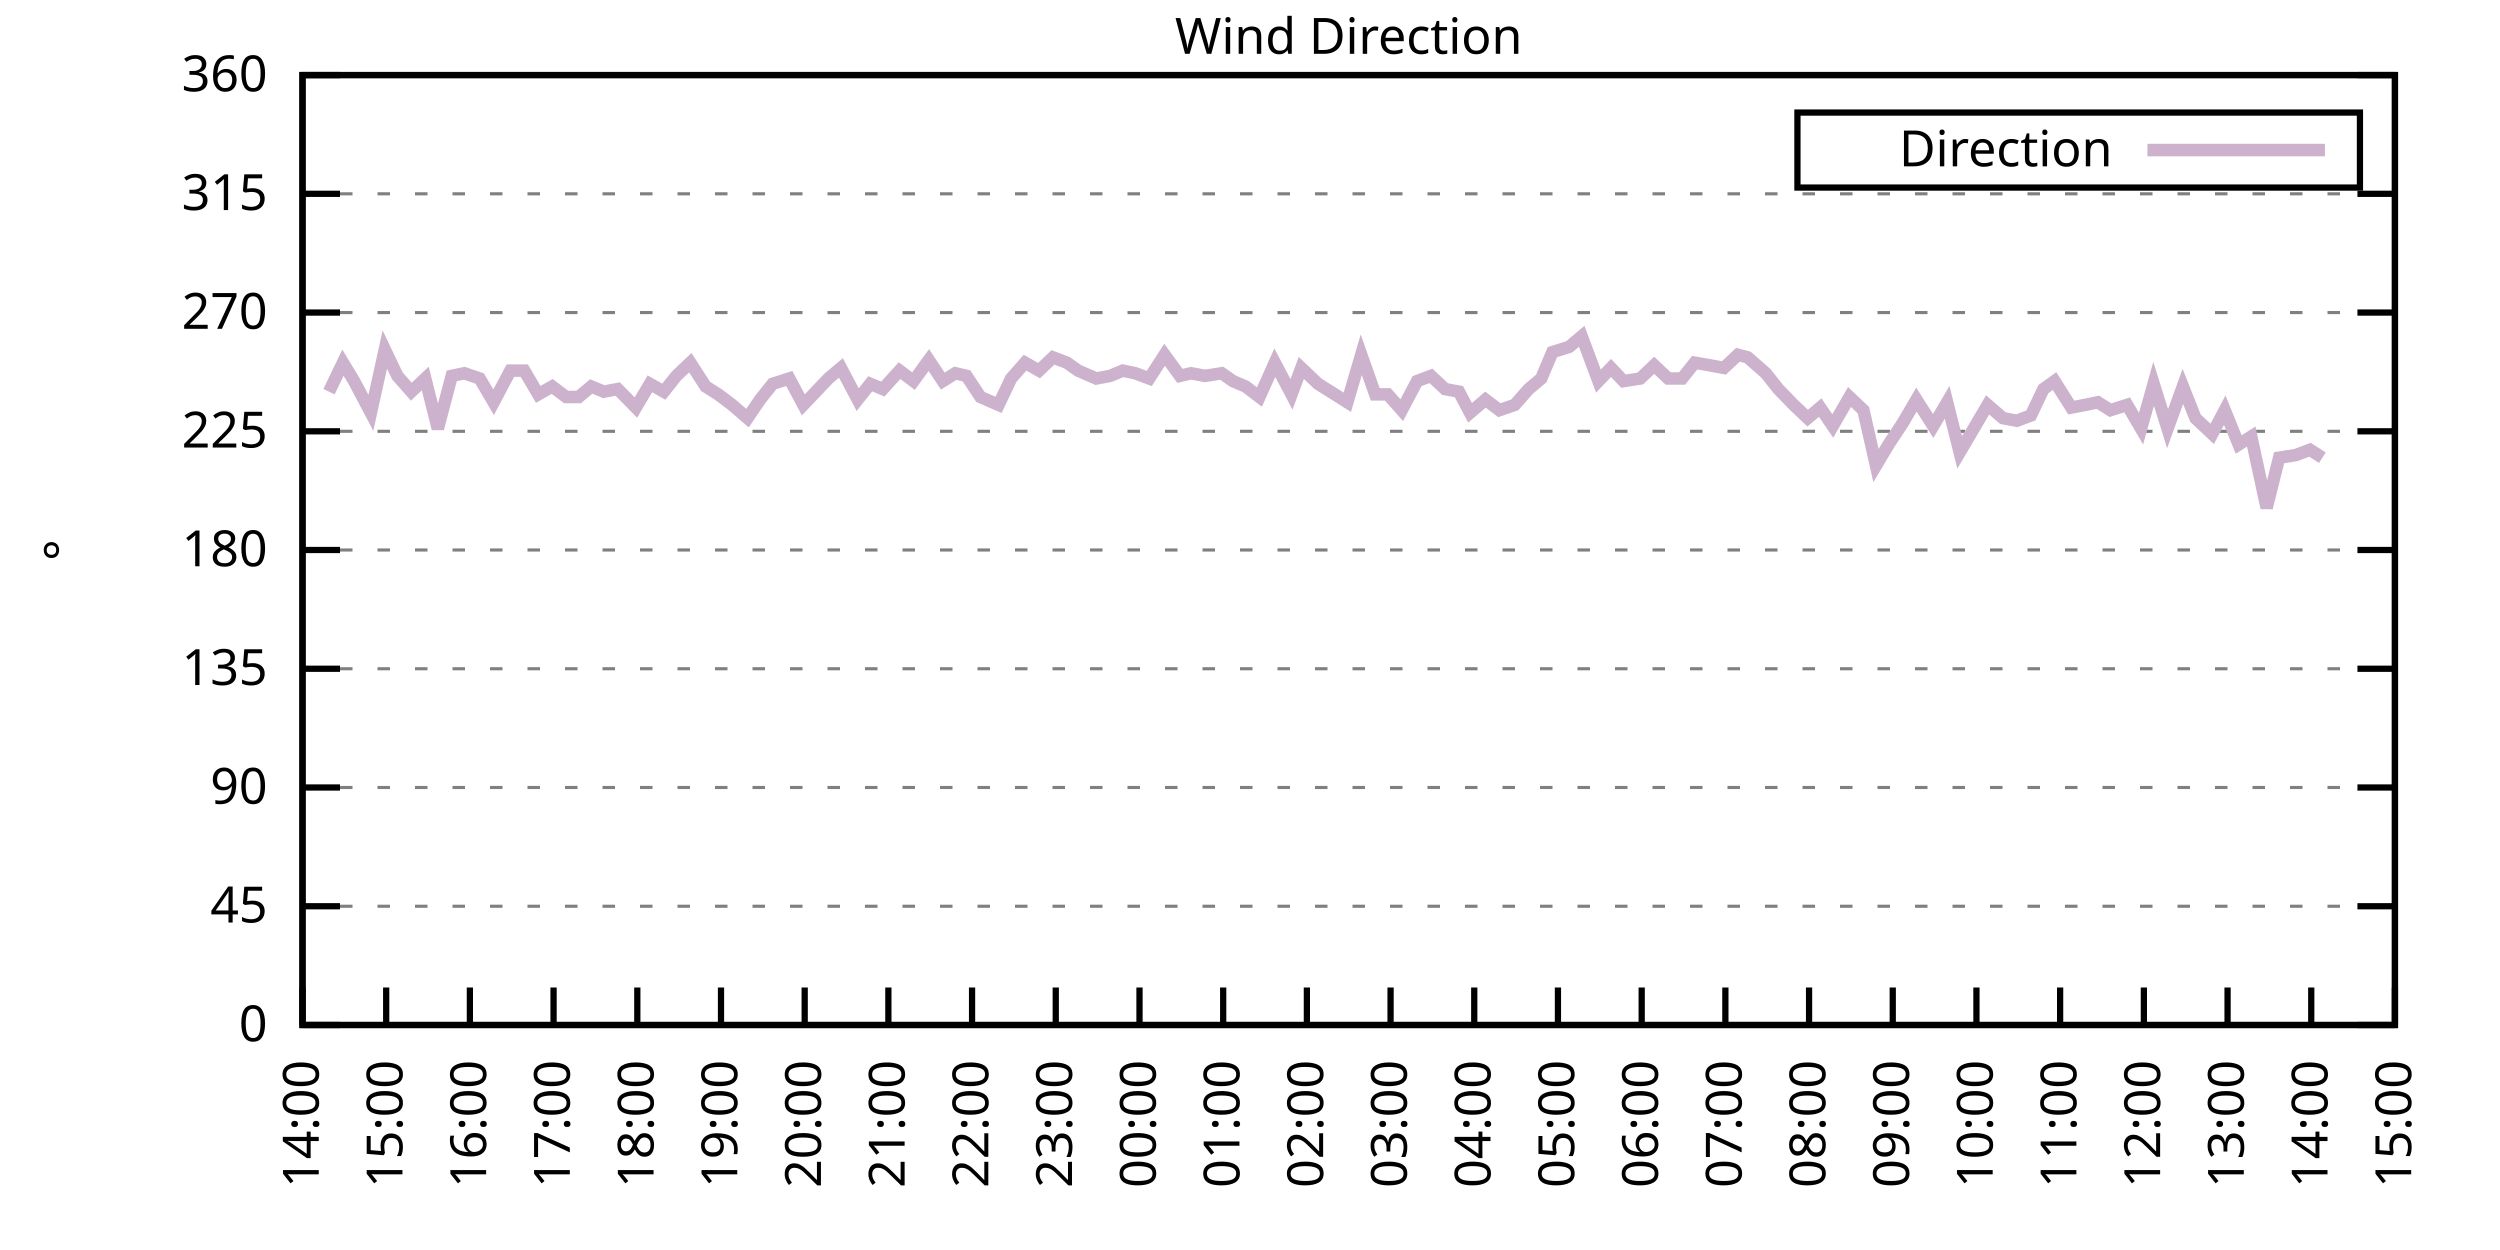
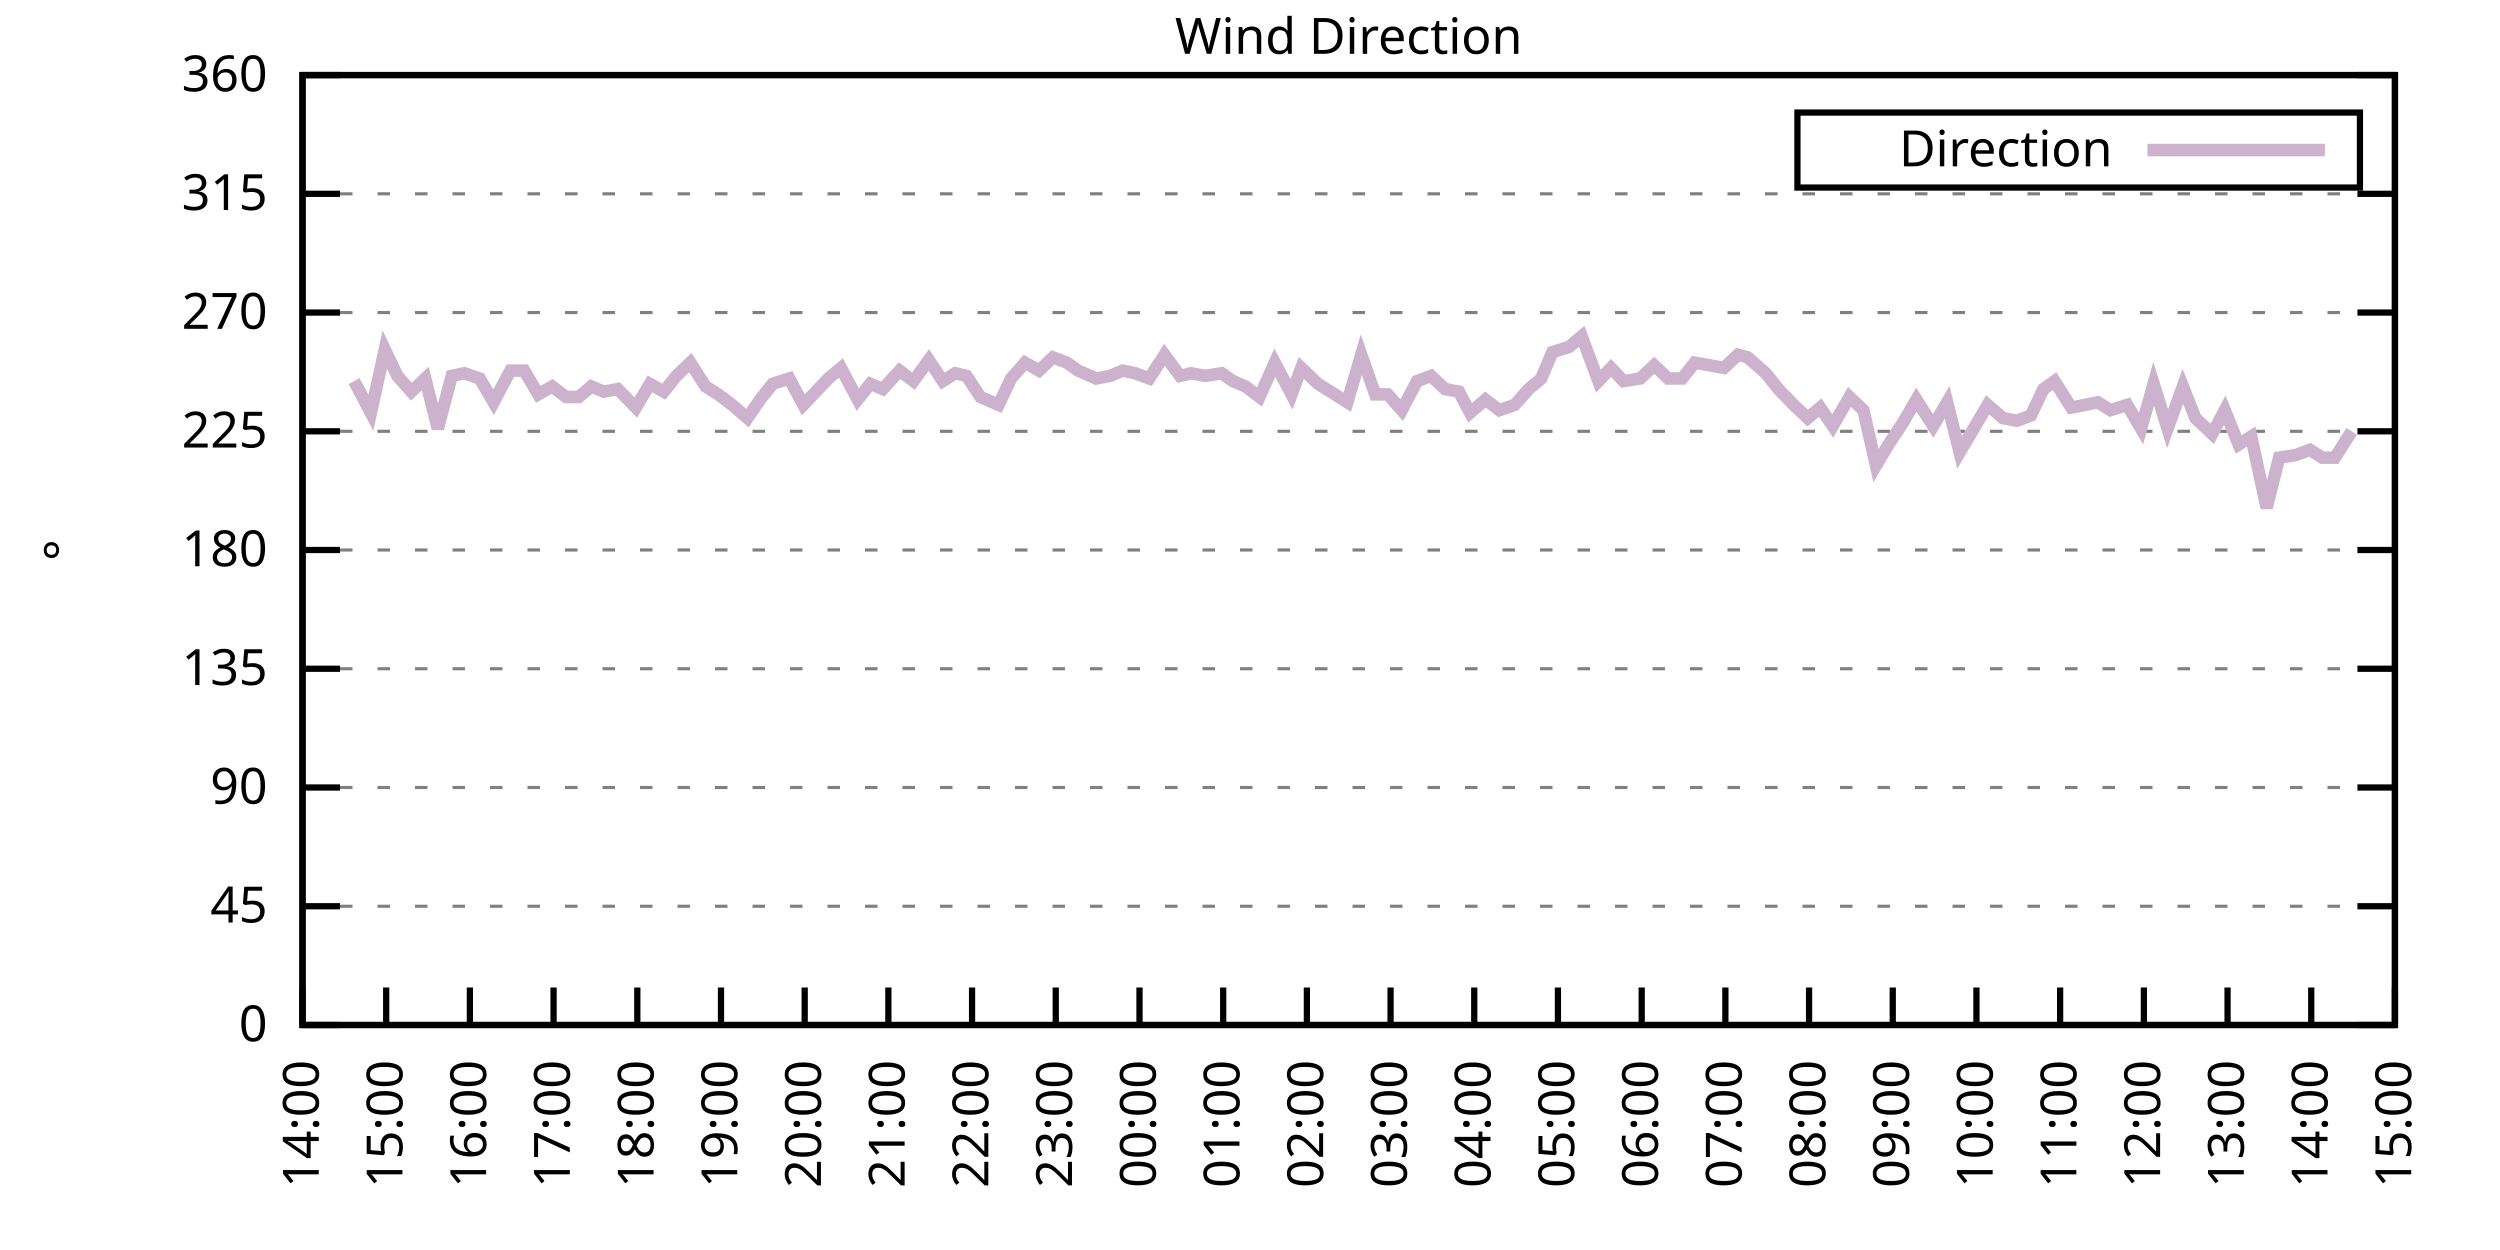
<svg xmlns="http://www.w3.org/2000/svg" xmlns:xlink="http://www.w3.org/1999/xlink" width="400" height="200" viewBox="0 0 400 200">
  <g id="gnuplot_canvas">
    <rect x="0" y="0" width="400" height="200" fill="none" />
    <defs>
      <circle id="gpDot" r="0.5" stroke-width="0.5" stroke="currentColor" />
      <path id="gpPt0" stroke-width="0.333" stroke="currentColor" d="M-1,0 h2 M0,-1 v2" />
      <path id="gpPt1" stroke-width="0.333" stroke="currentColor" d="M-1,-1 L1,1 M1,-1 L-1,1" />
      <path id="gpPt2" stroke-width="0.333" stroke="currentColor" d="M-1,0 L1,0 M0,-1 L0,1 M-1,-1 L1,1 M-1,1 L1,-1" />
      <rect id="gpPt3" stroke-width="0.333" stroke="currentColor" x="-1" y="-1" width="2" height="2" />
      <rect id="gpPt4" stroke-width="0.333" stroke="currentColor" fill="currentColor" x="-1" y="-1" width="2" height="2" />
      <circle id="gpPt5" stroke-width="0.333" stroke="currentColor" cx="0" cy="0" r="1" />
      <use xlink:href="#gpPt5" id="gpPt6" fill="currentColor" stroke="none" />
      <path id="gpPt7" stroke-width="0.333" stroke="currentColor" d="M0,-1.33 L-1.33,0.67 L1.33,0.67 z" />
      <use xlink:href="#gpPt7" id="gpPt8" fill="currentColor" stroke="none" />
      <use xlink:href="#gpPt7" id="gpPt9" stroke="currentColor" transform="rotate(180)" />
      <use xlink:href="#gpPt9" id="gpPt10" fill="currentColor" stroke="none" />
      <use xlink:href="#gpPt3" id="gpPt11" stroke="currentColor" transform="rotate(45)" />
      <use xlink:href="#gpPt11" id="gpPt12" fill="currentColor" stroke="none" />
      <path id="gpPt13" stroke-width="0.333" stroke="currentColor" d="M0,1.330 L1.265,0.411 L0.782,-1.067 L-0.782,-1.076 L-1.265,0.411 z" />
      <use xlink:href="#gpPt13" id="gpPt14" fill="currentColor" stroke="none" />
      <filter id="textbox" filterUnits="objectBoundingBox" x="0" y="0" height="1" width="1">
        <feFlood flood-color="white" flood-opacity="1" result="bgnd" />
        <feComposite in="SourceGraphic" in2="bgnd" operator="atop" />
      </filter>
      <filter id="greybox" filterUnits="objectBoundingBox" x="0" y="0" height="1" width="1">
        <feFlood flood-color="lightgrey" flood-opacity="1" result="grey" />
        <feComposite in="SourceGraphic" in2="grey" operator="atop" />
      </filter>
    </defs>
    <g fill="none" color="white" stroke="currentColor" stroke-width="1.00" stroke-linecap="butt" stroke-linejoin="miter">
</g>
    <g fill="none" color="black" stroke="currentColor" stroke-width="1.00" stroke-linecap="butt" stroke-linejoin="miter">
      <g stroke="none" shape-rendering="crispEdges">
        <polygon fill="rgb(255, 255, 255)" points="48.40,164.00 383.18,164.00 383.18,12.02 48.40,12.02 " />
      </g>
    </g>
    <g fill="none" color="black" stroke="currentColor" stroke-width="1.00" stroke-linecap="butt" stroke-linejoin="miter">
</g>
    <g fill="none" color="black" stroke="black" stroke-width="0.50" stroke-linecap="butt" stroke-linejoin="miter">
</g>
    <g fill="none" color="gray" stroke="currentColor" stroke-width="0.50" stroke-linecap="butt" stroke-linejoin="miter">
      <path stroke="gray" stroke-dasharray="2,4" class="gridline" d="M48.40,164.00 L383.19,164.00  " />
    </g>
    <g fill="none" color="gray" stroke="gray" stroke-width="1.00" stroke-linecap="butt" stroke-linejoin="miter">
</g>
    <g fill="none" color="black" stroke="currentColor" stroke-width="1.00" stroke-linecap="butt" stroke-linejoin="miter">
      <path stroke="black" d="M48.40,164.00 L54.40,164.00 M383.19,164.00 L377.19,164.00  " />
      <g transform="translate(42.80,166.60)" stroke="none" fill="black" font-family="Sans" font-size="8.00" text-anchor="end">
        <text>
          <tspan font-family="Sans"> 0</tspan>
        </text>
      </g>
    </g>
    <g fill="none" color="black" stroke="currentColor" stroke-width="1.00" stroke-linecap="butt" stroke-linejoin="miter">
</g>
    <g fill="none" color="black" stroke="black" stroke-width="0.50" stroke-linecap="butt" stroke-linejoin="miter">
</g>
    <g fill="none" color="gray" stroke="currentColor" stroke-width="0.50" stroke-linecap="butt" stroke-linejoin="miter">
      <path stroke="gray" stroke-dasharray="2,4" class="gridline" d="M48.40,145.00 L383.19,145.00  " />
    </g>
    <g fill="none" color="gray" stroke="gray" stroke-width="1.00" stroke-linecap="butt" stroke-linejoin="miter">
</g>
    <g fill="none" color="black" stroke="currentColor" stroke-width="1.00" stroke-linecap="butt" stroke-linejoin="miter">
      <path stroke="black" d="M48.40,145.00 L54.40,145.00 M383.19,145.00 L377.19,145.00  " />
      <g transform="translate(42.80,147.60)" stroke="none" fill="black" font-family="Sans" font-size="8.00" text-anchor="end">
        <text>
          <tspan font-family="Sans"> 45</tspan>
        </text>
      </g>
    </g>
    <g fill="none" color="black" stroke="currentColor" stroke-width="1.00" stroke-linecap="butt" stroke-linejoin="miter">
</g>
    <g fill="none" color="black" stroke="black" stroke-width="0.50" stroke-linecap="butt" stroke-linejoin="miter">
</g>
    <g fill="none" color="gray" stroke="currentColor" stroke-width="0.50" stroke-linecap="butt" stroke-linejoin="miter">
      <path stroke="gray" stroke-dasharray="2,4" class="gridline" d="M48.40,126.00 L383.19,126.00  " />
    </g>
    <g fill="none" color="gray" stroke="gray" stroke-width="1.00" stroke-linecap="butt" stroke-linejoin="miter">
</g>
    <g fill="none" color="black" stroke="currentColor" stroke-width="1.00" stroke-linecap="butt" stroke-linejoin="miter">
      <path stroke="black" d="M48.40,126.00 L54.40,126.00 M383.19,126.00 L377.19,126.00  " />
      <g transform="translate(42.80,128.60)" stroke="none" fill="black" font-family="Sans" font-size="8.00" text-anchor="end">
        <text>
          <tspan font-family="Sans"> 90</tspan>
        </text>
      </g>
    </g>
    <g fill="none" color="black" stroke="currentColor" stroke-width="1.00" stroke-linecap="butt" stroke-linejoin="miter">
</g>
    <g fill="none" color="black" stroke="black" stroke-width="0.50" stroke-linecap="butt" stroke-linejoin="miter">
</g>
    <g fill="none" color="gray" stroke="currentColor" stroke-width="0.50" stroke-linecap="butt" stroke-linejoin="miter">
      <path stroke="gray" stroke-dasharray="2,4" class="gridline" d="M48.40,107.00 L383.19,107.00  " />
    </g>
    <g fill="none" color="gray" stroke="gray" stroke-width="1.00" stroke-linecap="butt" stroke-linejoin="miter">
</g>
    <g fill="none" color="black" stroke="currentColor" stroke-width="1.00" stroke-linecap="butt" stroke-linejoin="miter">
      <path stroke="black" d="M48.40,107.00 L54.40,107.00 M383.19,107.00 L377.19,107.00  " />
      <g transform="translate(42.80,109.60)" stroke="none" fill="black" font-family="Sans" font-size="8.00" text-anchor="end">
        <text>
          <tspan font-family="Sans"> 135</tspan>
        </text>
      </g>
    </g>
    <g fill="none" color="black" stroke="currentColor" stroke-width="1.00" stroke-linecap="butt" stroke-linejoin="miter">
</g>
    <g fill="none" color="black" stroke="black" stroke-width="0.50" stroke-linecap="butt" stroke-linejoin="miter">
</g>
    <g fill="none" color="gray" stroke="currentColor" stroke-width="0.50" stroke-linecap="butt" stroke-linejoin="miter">
      <path stroke="gray" stroke-dasharray="2,4" class="gridline" d="M48.40,88.00 L383.19,88.00  " />
    </g>
    <g fill="none" color="gray" stroke="gray" stroke-width="1.00" stroke-linecap="butt" stroke-linejoin="miter">
</g>
    <g fill="none" color="black" stroke="currentColor" stroke-width="1.00" stroke-linecap="butt" stroke-linejoin="miter">
      <path stroke="black" d="M48.40,88.00 L54.40,88.00 M383.19,88.00 L377.19,88.00  " />
      <g transform="translate(42.80,90.60)" stroke="none" fill="black" font-family="Sans" font-size="8.00" text-anchor="end">
        <text>
          <tspan font-family="Sans"> 180</tspan>
        </text>
      </g>
    </g>
    <g fill="none" color="black" stroke="currentColor" stroke-width="1.00" stroke-linecap="butt" stroke-linejoin="miter">
</g>
    <g fill="none" color="black" stroke="black" stroke-width="0.50" stroke-linecap="butt" stroke-linejoin="miter">
</g>
    <g fill="none" color="gray" stroke="currentColor" stroke-width="0.50" stroke-linecap="butt" stroke-linejoin="miter">
      <path stroke="gray" stroke-dasharray="2,4" class="gridline" d="M48.40,69.01 L383.19,69.01  " />
    </g>
    <g fill="none" color="gray" stroke="gray" stroke-width="1.00" stroke-linecap="butt" stroke-linejoin="miter">
</g>
    <g fill="none" color="black" stroke="currentColor" stroke-width="1.00" stroke-linecap="butt" stroke-linejoin="miter">
      <path stroke="black" d="M48.40,69.01 L54.40,69.01 M383.19,69.01 L377.19,69.01  " />
      <g transform="translate(42.80,71.61)" stroke="none" fill="black" font-family="Sans" font-size="8.00" text-anchor="end">
        <text>
          <tspan font-family="Sans"> 225</tspan>
        </text>
      </g>
    </g>
    <g fill="none" color="black" stroke="currentColor" stroke-width="1.00" stroke-linecap="butt" stroke-linejoin="miter">
</g>
    <g fill="none" color="black" stroke="black" stroke-width="0.50" stroke-linecap="butt" stroke-linejoin="miter">
</g>
    <g fill="none" color="gray" stroke="currentColor" stroke-width="0.50" stroke-linecap="butt" stroke-linejoin="miter">
      <path stroke="gray" stroke-dasharray="2,4" class="gridline" d="M48.40,50.01 L383.19,50.01  " />
    </g>
    <g fill="none" color="gray" stroke="gray" stroke-width="1.00" stroke-linecap="butt" stroke-linejoin="miter">
</g>
    <g fill="none" color="black" stroke="currentColor" stroke-width="1.00" stroke-linecap="butt" stroke-linejoin="miter">
      <path stroke="black" d="M48.40,50.01 L54.40,50.01 M383.19,50.01 L377.19,50.01  " />
      <g transform="translate(42.80,52.61)" stroke="none" fill="black" font-family="Sans" font-size="8.00" text-anchor="end">
        <text>
          <tspan font-family="Sans"> 270</tspan>
        </text>
      </g>
    </g>
    <g fill="none" color="black" stroke="currentColor" stroke-width="1.00" stroke-linecap="butt" stroke-linejoin="miter">
</g>
    <g fill="none" color="black" stroke="black" stroke-width="0.50" stroke-linecap="butt" stroke-linejoin="miter">
</g>
    <g fill="none" color="gray" stroke="currentColor" stroke-width="0.50" stroke-linecap="butt" stroke-linejoin="miter">
      <path stroke="gray" stroke-dasharray="2,4" class="gridline" d="M48.40,31.01 L383.19,31.01  " />
    </g>
    <g fill="none" color="gray" stroke="gray" stroke-width="1.00" stroke-linecap="butt" stroke-linejoin="miter">
</g>
    <g fill="none" color="black" stroke="currentColor" stroke-width="1.00" stroke-linecap="butt" stroke-linejoin="miter">
      <path stroke="black" d="M48.40,31.01 L54.40,31.01 M383.19,31.01 L377.19,31.01  " />
      <g transform="translate(42.80,33.61)" stroke="none" fill="black" font-family="Sans" font-size="8.00" text-anchor="end">
        <text>
          <tspan font-family="Sans"> 315</tspan>
        </text>
      </g>
    </g>
    <g fill="none" color="black" stroke="currentColor" stroke-width="1.00" stroke-linecap="butt" stroke-linejoin="miter">
</g>
    <g fill="none" color="black" stroke="black" stroke-width="0.50" stroke-linecap="butt" stroke-linejoin="miter">
</g>
    <g fill="none" color="gray" stroke="currentColor" stroke-width="0.50" stroke-linecap="butt" stroke-linejoin="miter">
      <path stroke="gray" stroke-dasharray="2,4" class="gridline" d="M48.40,12.01 L383.19,12.01  " />
    </g>
    <g fill="none" color="gray" stroke="gray" stroke-width="1.00" stroke-linecap="butt" stroke-linejoin="miter">
</g>
    <g fill="none" color="black" stroke="currentColor" stroke-width="1.00" stroke-linecap="butt" stroke-linejoin="miter">
      <path stroke="black" d="M48.40,12.01 L54.40,12.01 M383.19,12.01 L377.19,12.01  " />
      <g transform="translate(42.80,14.61)" stroke="none" fill="black" font-family="Sans" font-size="8.00" text-anchor="end">
        <text>
          <tspan font-family="Sans"> 360</tspan>
        </text>
      </g>
    </g>
    <g fill="none" color="black" stroke="currentColor" stroke-width="1.00" stroke-linecap="butt" stroke-linejoin="miter">
      <path stroke="black" d="M48.40,164.00 L48.40,158.00  " />
      <g transform="translate(51.00,169.60) rotate(270.00)" stroke="none" fill="black" font-family="Sans" font-size="8.00" text-anchor="end">
        <text>
          <tspan font-family="Sans">14:00</tspan>
        </text>
      </g>
    </g>
    <g fill="none" color="black" stroke="currentColor" stroke-width="1.00" stroke-linecap="butt" stroke-linejoin="miter">
      <path stroke="black" d="M61.79,164.00 L61.79,158.00  " />
      <g transform="translate(64.39,169.60) rotate(270.00)" stroke="none" fill="black" font-family="Sans" font-size="8.00" text-anchor="end">
        <text>
          <tspan font-family="Sans">15:00</tspan>
        </text>
      </g>
    </g>
    <g fill="none" color="black" stroke="currentColor" stroke-width="1.00" stroke-linecap="butt" stroke-linejoin="miter">
      <path stroke="black" d="M75.18,164.00 L75.18,158.00  " />
      <g transform="translate(77.78,169.60) rotate(270.00)" stroke="none" fill="black" font-family="Sans" font-size="8.00" text-anchor="end">
        <text>
          <tspan font-family="Sans">16:00</tspan>
        </text>
      </g>
    </g>
    <g fill="none" color="black" stroke="currentColor" stroke-width="1.00" stroke-linecap="butt" stroke-linejoin="miter">
      <path stroke="black" d="M88.57,164.00 L88.57,158.00  " />
      <g transform="translate(91.17,169.60) rotate(270.00)" stroke="none" fill="black" font-family="Sans" font-size="8.00" text-anchor="end">
        <text>
          <tspan font-family="Sans">17:00</tspan>
        </text>
      </g>
    </g>
    <g fill="none" color="black" stroke="currentColor" stroke-width="1.00" stroke-linecap="butt" stroke-linejoin="miter">
      <path stroke="black" d="M101.97,164.00 L101.97,158.00  " />
      <g transform="translate(104.57,169.60) rotate(270.00)" stroke="none" fill="black" font-family="Sans" font-size="8.00" text-anchor="end">
        <text>
          <tspan font-family="Sans">18:00</tspan>
        </text>
      </g>
    </g>
    <g fill="none" color="black" stroke="currentColor" stroke-width="1.00" stroke-linecap="butt" stroke-linejoin="miter">
      <path stroke="black" d="M115.36,164.00 L115.36,158.00  " />
      <g transform="translate(117.96,169.60) rotate(270.00)" stroke="none" fill="black" font-family="Sans" font-size="8.00" text-anchor="end">
        <text>
          <tspan font-family="Sans">19:00</tspan>
        </text>
      </g>
    </g>
    <g fill="none" color="black" stroke="currentColor" stroke-width="1.00" stroke-linecap="butt" stroke-linejoin="miter">
      <path stroke="black" d="M128.75,164.00 L128.75,158.00  " />
      <g transform="translate(131.35,169.60) rotate(270.00)" stroke="none" fill="black" font-family="Sans" font-size="8.00" text-anchor="end">
        <text>
          <tspan font-family="Sans">20:00</tspan>
        </text>
      </g>
    </g>
    <g fill="none" color="black" stroke="currentColor" stroke-width="1.00" stroke-linecap="butt" stroke-linejoin="miter">
      <path stroke="black" d="M142.14,164.00 L142.14,158.00  " />
      <g transform="translate(144.74,169.60) rotate(270.00)" stroke="none" fill="black" font-family="Sans" font-size="8.00" text-anchor="end">
        <text>
          <tspan font-family="Sans">21:00</tspan>
        </text>
      </g>
    </g>
    <g fill="none" color="black" stroke="currentColor" stroke-width="1.00" stroke-linecap="butt" stroke-linejoin="miter">
      <path stroke="black" d="M155.53,164.00 L155.53,158.00  " />
      <g transform="translate(158.13,169.60) rotate(270.00)" stroke="none" fill="black" font-family="Sans" font-size="8.00" text-anchor="end">
        <text>
          <tspan font-family="Sans">22:00</tspan>
        </text>
      </g>
    </g>
    <g fill="none" color="black" stroke="currentColor" stroke-width="1.00" stroke-linecap="butt" stroke-linejoin="miter">
      <path stroke="black" d="M168.92,164.00 L168.92,158.00  " />
      <g transform="translate(171.52,169.60) rotate(270.00)" stroke="none" fill="black" font-family="Sans" font-size="8.00" text-anchor="end">
        <text>
          <tspan font-family="Sans">23:00</tspan>
        </text>
      </g>
    </g>
    <g fill="none" color="black" stroke="currentColor" stroke-width="1.00" stroke-linecap="butt" stroke-linejoin="miter">
      <path stroke="black" d="M182.32,164.00 L182.32,158.00  " />
      <g transform="translate(184.92,169.60) rotate(270.00)" stroke="none" fill="black" font-family="Sans" font-size="8.00" text-anchor="end">
        <text>
          <tspan font-family="Sans">00:00</tspan>
        </text>
      </g>
    </g>
    <g fill="none" color="black" stroke="currentColor" stroke-width="1.00" stroke-linecap="butt" stroke-linejoin="miter">
      <path stroke="black" d="M195.71,164.00 L195.71,158.00  " />
      <g transform="translate(198.31,169.60) rotate(270.00)" stroke="none" fill="black" font-family="Sans" font-size="8.00" text-anchor="end">
        <text>
          <tspan font-family="Sans">01:00</tspan>
        </text>
      </g>
    </g>
    <g fill="none" color="black" stroke="currentColor" stroke-width="1.00" stroke-linecap="butt" stroke-linejoin="miter">
      <path stroke="black" d="M209.10,164.00 L209.10,158.00  " />
      <g transform="translate(211.70,169.60) rotate(270.00)" stroke="none" fill="black" font-family="Sans" font-size="8.00" text-anchor="end">
        <text>
          <tspan font-family="Sans">02:00</tspan>
        </text>
      </g>
    </g>
    <g fill="none" color="black" stroke="currentColor" stroke-width="1.00" stroke-linecap="butt" stroke-linejoin="miter">
      <path stroke="black" d="M222.49,164.00 L222.49,158.00  " />
      <g transform="translate(225.09,169.60) rotate(270.00)" stroke="none" fill="black" font-family="Sans" font-size="8.00" text-anchor="end">
        <text>
          <tspan font-family="Sans">03:00</tspan>
        </text>
      </g>
    </g>
    <g fill="none" color="black" stroke="currentColor" stroke-width="1.00" stroke-linecap="butt" stroke-linejoin="miter">
      <path stroke="black" d="M235.88,164.00 L235.88,158.00  " />
      <g transform="translate(238.48,169.60) rotate(270.00)" stroke="none" fill="black" font-family="Sans" font-size="8.00" text-anchor="end">
        <text>
          <tspan font-family="Sans">04:00</tspan>
        </text>
      </g>
    </g>
    <g fill="none" color="black" stroke="currentColor" stroke-width="1.00" stroke-linecap="butt" stroke-linejoin="miter">
      <path stroke="black" d="M249.27,164.00 L249.27,158.00  " />
      <g transform="translate(251.87,169.60) rotate(270.00)" stroke="none" fill="black" font-family="Sans" font-size="8.00" text-anchor="end">
        <text>
          <tspan font-family="Sans">05:00</tspan>
        </text>
      </g>
    </g>
    <g fill="none" color="black" stroke="currentColor" stroke-width="1.00" stroke-linecap="butt" stroke-linejoin="miter">
      <path stroke="black" d="M262.67,164.00 L262.67,158.00  " />
      <g transform="translate(265.27,169.60) rotate(270.00)" stroke="none" fill="black" font-family="Sans" font-size="8.00" text-anchor="end">
        <text>
          <tspan font-family="Sans">06:00</tspan>
        </text>
      </g>
    </g>
    <g fill="none" color="black" stroke="currentColor" stroke-width="1.00" stroke-linecap="butt" stroke-linejoin="miter">
      <path stroke="black" d="M276.06,164.00 L276.06,158.00  " />
      <g transform="translate(278.66,169.60) rotate(270.00)" stroke="none" fill="black" font-family="Sans" font-size="8.00" text-anchor="end">
        <text>
          <tspan font-family="Sans">07:00</tspan>
        </text>
      </g>
    </g>
    <g fill="none" color="black" stroke="currentColor" stroke-width="1.00" stroke-linecap="butt" stroke-linejoin="miter">
      <path stroke="black" d="M289.45,164.00 L289.45,158.00  " />
      <g transform="translate(292.05,169.60) rotate(270.00)" stroke="none" fill="black" font-family="Sans" font-size="8.00" text-anchor="end">
        <text>
          <tspan font-family="Sans">08:00</tspan>
        </text>
      </g>
    </g>
    <g fill="none" color="black" stroke="currentColor" stroke-width="1.00" stroke-linecap="butt" stroke-linejoin="miter">
      <path stroke="black" d="M302.84,164.00 L302.84,158.00  " />
      <g transform="translate(305.44,169.60) rotate(270.00)" stroke="none" fill="black" font-family="Sans" font-size="8.00" text-anchor="end">
        <text>
          <tspan font-family="Sans">09:00</tspan>
        </text>
      </g>
    </g>
    <g fill="none" color="black" stroke="currentColor" stroke-width="1.00" stroke-linecap="butt" stroke-linejoin="miter">
      <path stroke="black" d="M316.23,164.00 L316.23,158.00  " />
      <g transform="translate(318.83,169.60) rotate(270.00)" stroke="none" fill="black" font-family="Sans" font-size="8.00" text-anchor="end">
        <text>
          <tspan font-family="Sans">10:00</tspan>
        </text>
      </g>
    </g>
    <g fill="none" color="black" stroke="currentColor" stroke-width="1.00" stroke-linecap="butt" stroke-linejoin="miter">
      <path stroke="black" d="M329.62,164.00 L329.62,158.00  " />
      <g transform="translate(332.22,169.60) rotate(270.00)" stroke="none" fill="black" font-family="Sans" font-size="8.00" text-anchor="end">
        <text>
          <tspan font-family="Sans">11:00</tspan>
        </text>
      </g>
    </g>
    <g fill="none" color="black" stroke="currentColor" stroke-width="1.00" stroke-linecap="butt" stroke-linejoin="miter">
      <path stroke="black" d="M343.02,164.00 L343.02,158.00  " />
      <g transform="translate(345.62,169.60) rotate(270.00)" stroke="none" fill="black" font-family="Sans" font-size="8.00" text-anchor="end">
        <text>
          <tspan font-family="Sans">12:00</tspan>
        </text>
      </g>
    </g>
    <g fill="none" color="black" stroke="currentColor" stroke-width="1.00" stroke-linecap="butt" stroke-linejoin="miter">
      <path stroke="black" d="M356.41,164.00 L356.41,158.00  " />
      <g transform="translate(359.01,169.60) rotate(270.00)" stroke="none" fill="black" font-family="Sans" font-size="8.00" text-anchor="end">
        <text>
          <tspan font-family="Sans">13:00</tspan>
        </text>
      </g>
    </g>
    <g fill="none" color="black" stroke="currentColor" stroke-width="1.00" stroke-linecap="butt" stroke-linejoin="miter">
      <path stroke="black" d="M369.80,164.00 L369.80,158.00  " />
      <g transform="translate(372.40,169.60) rotate(270.00)" stroke="none" fill="black" font-family="Sans" font-size="8.00" text-anchor="end">
        <text>
          <tspan font-family="Sans">14:00</tspan>
        </text>
      </g>
    </g>
    <g fill="none" color="black" stroke="currentColor" stroke-width="1.00" stroke-linecap="butt" stroke-linejoin="miter">
      <path stroke="black" d="M383.19,164.00 L383.19,158.00  " />
      <g transform="translate(385.79,169.60) rotate(270.00)" stroke="none" fill="black" font-family="Sans" font-size="8.00" text-anchor="end">
        <text>
          <tspan font-family="Sans">15:00</tspan>
        </text>
      </g>
    </g>
    <g fill="none" color="black" stroke="currentColor" stroke-width="1.00" stroke-linecap="butt" stroke-linejoin="miter">
</g>
    <g fill="none" color="black" stroke="currentColor" stroke-width="1.00" stroke-linecap="butt" stroke-linejoin="miter">
      <path stroke="black" d="M48.40,12.01 L48.40,164.00 L383.19,164.00 L383.19,12.01 L48.40,12.01 Z  " />
    </g>
    <g fill="none" color="black" stroke="currentColor" stroke-width="1.00" stroke-linecap="butt" stroke-linejoin="miter">
</g>
    <g fill="none" color="black" stroke="currentColor" stroke-width="1.00" stroke-linecap="butt" stroke-linejoin="miter">
      <path stroke="black" d="M287.59,30.01 L287.59,18.01 L377.59,18.01 L377.59,30.01 L287.59,30.01 Z  " />
    </g>
    <g id="Wind_direction_plot_1">
      <g fill="none" color="white" stroke="black" stroke-width="2.00" stroke-linecap="butt" stroke-linejoin="miter">
</g>
      <g fill="none" color="black" stroke="currentColor" stroke-width="2.00" stroke-linecap="butt" stroke-linejoin="miter">
        <g transform="translate(337.99,26.61)" stroke="none" fill="black" font-family="Sans" font-size="8.00" text-anchor="end">
          <text>
            <tspan font-family="Sans">Direction</tspan>
          </text>
        </g>
      </g>
      <g fill="none" color="black" stroke="currentColor" stroke-width="2.00" stroke-linecap="butt" stroke-linejoin="miter">
-         <path stroke="rgb(204, 178, 204)" d="M343.59,24.01 L371.99,24.01 M52.64,62.67 L54.87,58.03 L56.66,60.98 L59.34,66.05 L61.57,55.92 L63.58,60.14   L65.81,62.67 L68.04,60.56 L70.05,68.58 L72.28,60.14 L74.29,59.72 L76.75,60.56 L78.98,64.36 L81.66,59.30   L83.89,59.30 L86.12,63.10 L88.35,61.83 L90.58,63.52 L92.59,63.52 L94.60,61.83 L96.61,62.67 L98.84,62.25   L101.74,65.21 L103.98,61.41 L106.21,62.67 L108.22,60.14 L110.45,58.03 L112.90,61.83 L114.91,63.10 L117.14,64.78   L119.60,66.90 L121.61,63.94 L123.62,61.41 L126.29,60.56 L128.53,64.78 L130.54,62.67 L132.54,60.56 L134.55,58.87   L137.23,63.94 L139.24,61.41 L141.25,62.25 L143.93,59.30 L146.16,60.98 L148.61,57.61 L150.85,60.98 L152.85,59.72   L154.64,60.14 L156.87,63.52 L159.77,64.78 L161.78,60.56 L164.01,58.03 L166.25,59.30 L168.48,57.18 L170.71,58.03   L172.50,59.30 L175.40,60.56 L177.63,60.14 L179.64,59.30 L181.65,59.72 L183.88,60.56 L186.33,56.76 L188.79,60.14   L190.57,59.72 L192.81,60.14 L195.48,59.72 L197.27,60.98 L199.28,61.83 L201.51,63.52 L203.97,58.03 L206.64,63.10   L208.21,58.87 L210.88,61.41 L212.89,62.67 L215.57,64.36 L217.80,56.76 L220.04,63.10 L222.04,63.10 L224.28,65.63   L226.73,60.98 L228.96,60.14 L231.20,62.25 L233.43,62.67 L235.21,66.05 L237.67,63.94 L239.90,65.63 L242.36,64.78   L244.59,62.25 L246.60,60.56 L248.38,56.34 L251.06,55.50 L253.07,53.81 L255.75,60.98 L257.76,58.87 L259.76,60.98   L262.44,60.56 L264.67,58.45 L266.91,60.56 L269.14,60.56 L271.15,58.03 L273.60,58.45 L275.83,58.87 L278.07,56.76   L279.63,57.18 L282.53,59.72 L284.54,62.25 L286.99,64.78 L289.23,66.90 L291.23,65.21 L293.24,68.16 L295.92,63.52   L298.15,65.63 L300.16,74.49 L302.17,71.12 L304.40,67.74 L306.63,63.94 L309.31,68.16 L311.54,64.36 L313.55,72.38   L315.79,68.58 L318.02,64.78 L320.47,66.90 L322.70,67.32 L324.94,66.47 L326.95,62.25 L328.73,60.98 L331.41,65.21   L333.64,64.78 L335.65,64.36 L337.66,65.63 L340.34,64.78 L342.57,68.58 L344.58,61.41 L346.81,68.58 L349.26,61.83   L351.27,66.90 L353.95,69.43 L355.96,65.63 L358.19,71.12 L360.20,69.85 L362.66,81.25 L364.66,73.23 L367.34,72.81   L369.58,71.96 L371.58,73.23  " />
+         <path stroke="rgb(204, 178, 204)" d="M343.59,24.01 L371.99,24.01 M56.66,60.98 L59.34,66.05 L61.57,55.92 L63.58,60.14 L65.81,62.67 L68.04,60.56   L70.05,68.58 L72.28,60.14 L74.29,59.72 L76.75,60.56 L78.98,64.36 L81.66,59.30 L83.89,59.30 L86.12,63.10   L88.35,61.83 L90.58,63.52 L92.59,63.52 L94.60,61.83 L96.61,62.67 L98.84,62.25 L101.74,65.21 L103.98,61.41   L106.21,62.67 L108.22,60.14 L110.45,58.03 L112.90,61.83 L114.91,63.10 L117.14,64.78 L119.60,66.90 L121.61,63.94   L123.62,61.41 L126.29,60.56 L128.53,64.78 L130.54,62.67 L132.54,60.56 L134.55,58.87 L137.23,63.94 L139.24,61.41   L141.25,62.25 L143.93,59.30 L146.16,60.98 L148.61,57.61 L150.85,60.98 L152.85,59.72 L154.64,60.14 L156.87,63.52   L159.77,64.78 L161.78,60.56 L164.01,58.03 L166.25,59.30 L168.48,57.18 L170.71,58.03 L172.50,59.30 L175.40,60.56   L177.63,60.14 L179.64,59.30 L181.65,59.72 L183.88,60.56 L186.33,56.76 L188.79,60.14 L190.57,59.72 L192.81,60.14   L195.48,59.72 L197.27,60.98 L199.28,61.83 L201.51,63.52 L203.97,58.03 L206.64,63.10 L208.21,58.87 L210.88,61.41   L212.89,62.67 L215.57,64.36 L217.80,56.76 L220.04,63.10 L222.04,63.10 L224.28,65.63 L226.73,60.98 L228.96,60.14   L231.20,62.25 L233.43,62.67 L235.21,66.05 L237.67,63.94 L239.90,65.63 L242.36,64.78 L244.59,62.25 L246.60,60.56   L248.38,56.34 L251.06,55.50 L253.07,53.81 L255.75,60.98 L257.76,58.87 L259.76,60.98 L262.44,60.56 L264.67,58.45   L266.91,60.56 L269.14,60.56 L271.15,58.03 L273.60,58.45 L275.83,58.87 L278.07,56.76 L279.63,57.18 L282.53,59.72   L284.54,62.25 L286.99,64.78 L289.23,66.90 L291.23,65.21 L293.24,68.16 L295.92,63.52 L298.15,65.63 L300.16,74.49   L302.17,71.12 L304.40,67.74 L306.63,63.94 L309.31,68.16 L311.54,64.36 L313.55,72.38 L315.79,68.58 L318.02,64.78   L320.47,66.90 L322.70,67.32 L324.94,66.47 L326.95,62.25 L328.73,60.98 L331.41,65.21 L333.64,64.78 L335.65,64.36   L337.66,65.63 L340.34,64.78 L342.57,68.58 L344.58,61.41 L346.81,68.58 L349.26,61.83 L351.27,66.90 L353.95,69.43   L355.96,65.63 L358.19,71.12 L360.20,69.85 L362.66,81.25 L364.66,73.23 L367.34,72.81 L369.58,71.96 L371.58,73.23   L373.59,73.23 L376.27,69.01  " />
      </g>
    </g>
    <g fill="none" color="black" stroke="currentColor" stroke-width="2.00" stroke-linecap="butt" stroke-linejoin="miter">
</g>
    <g fill="none" color="black" stroke="black" stroke-width="1.00" stroke-linecap="butt" stroke-linejoin="miter">
</g>
    <g fill="none" color="black" stroke="currentColor" stroke-width="1.00" stroke-linecap="butt" stroke-linejoin="miter">
      <path stroke="black" d="M48.40,12.01 L48.40,164.00 L383.19,164.00 L383.19,12.01 L48.40,12.01 Z  " />
      <g transform="translate(12.80,88.01) rotate(270.00)" stroke="none" fill="black" font-family="Sans" font-size="8.00" text-anchor="middle">
        <text>
          <tspan font-family="Sans">°</tspan>
        </text>
      </g>
    </g>
    <g fill="none" color="black" stroke="currentColor" stroke-width="1.00" stroke-linecap="butt" stroke-linejoin="miter">
</g>
    <g fill="none" color="black" stroke="currentColor" stroke-width="1.00" stroke-linecap="butt" stroke-linejoin="miter">
      <g transform="translate(215.79,8.61)" stroke="none" fill="black" font-family="Sans" font-size="8.00" text-anchor="middle">
        <text>
          <tspan font-family="Sans">Wind Direction</tspan>
        </text>
      </g>
    </g>
    <g fill="none" color="black" stroke="currentColor" stroke-width="1.00" stroke-linecap="butt" stroke-linejoin="miter">
</g>
  </g>
</svg>
